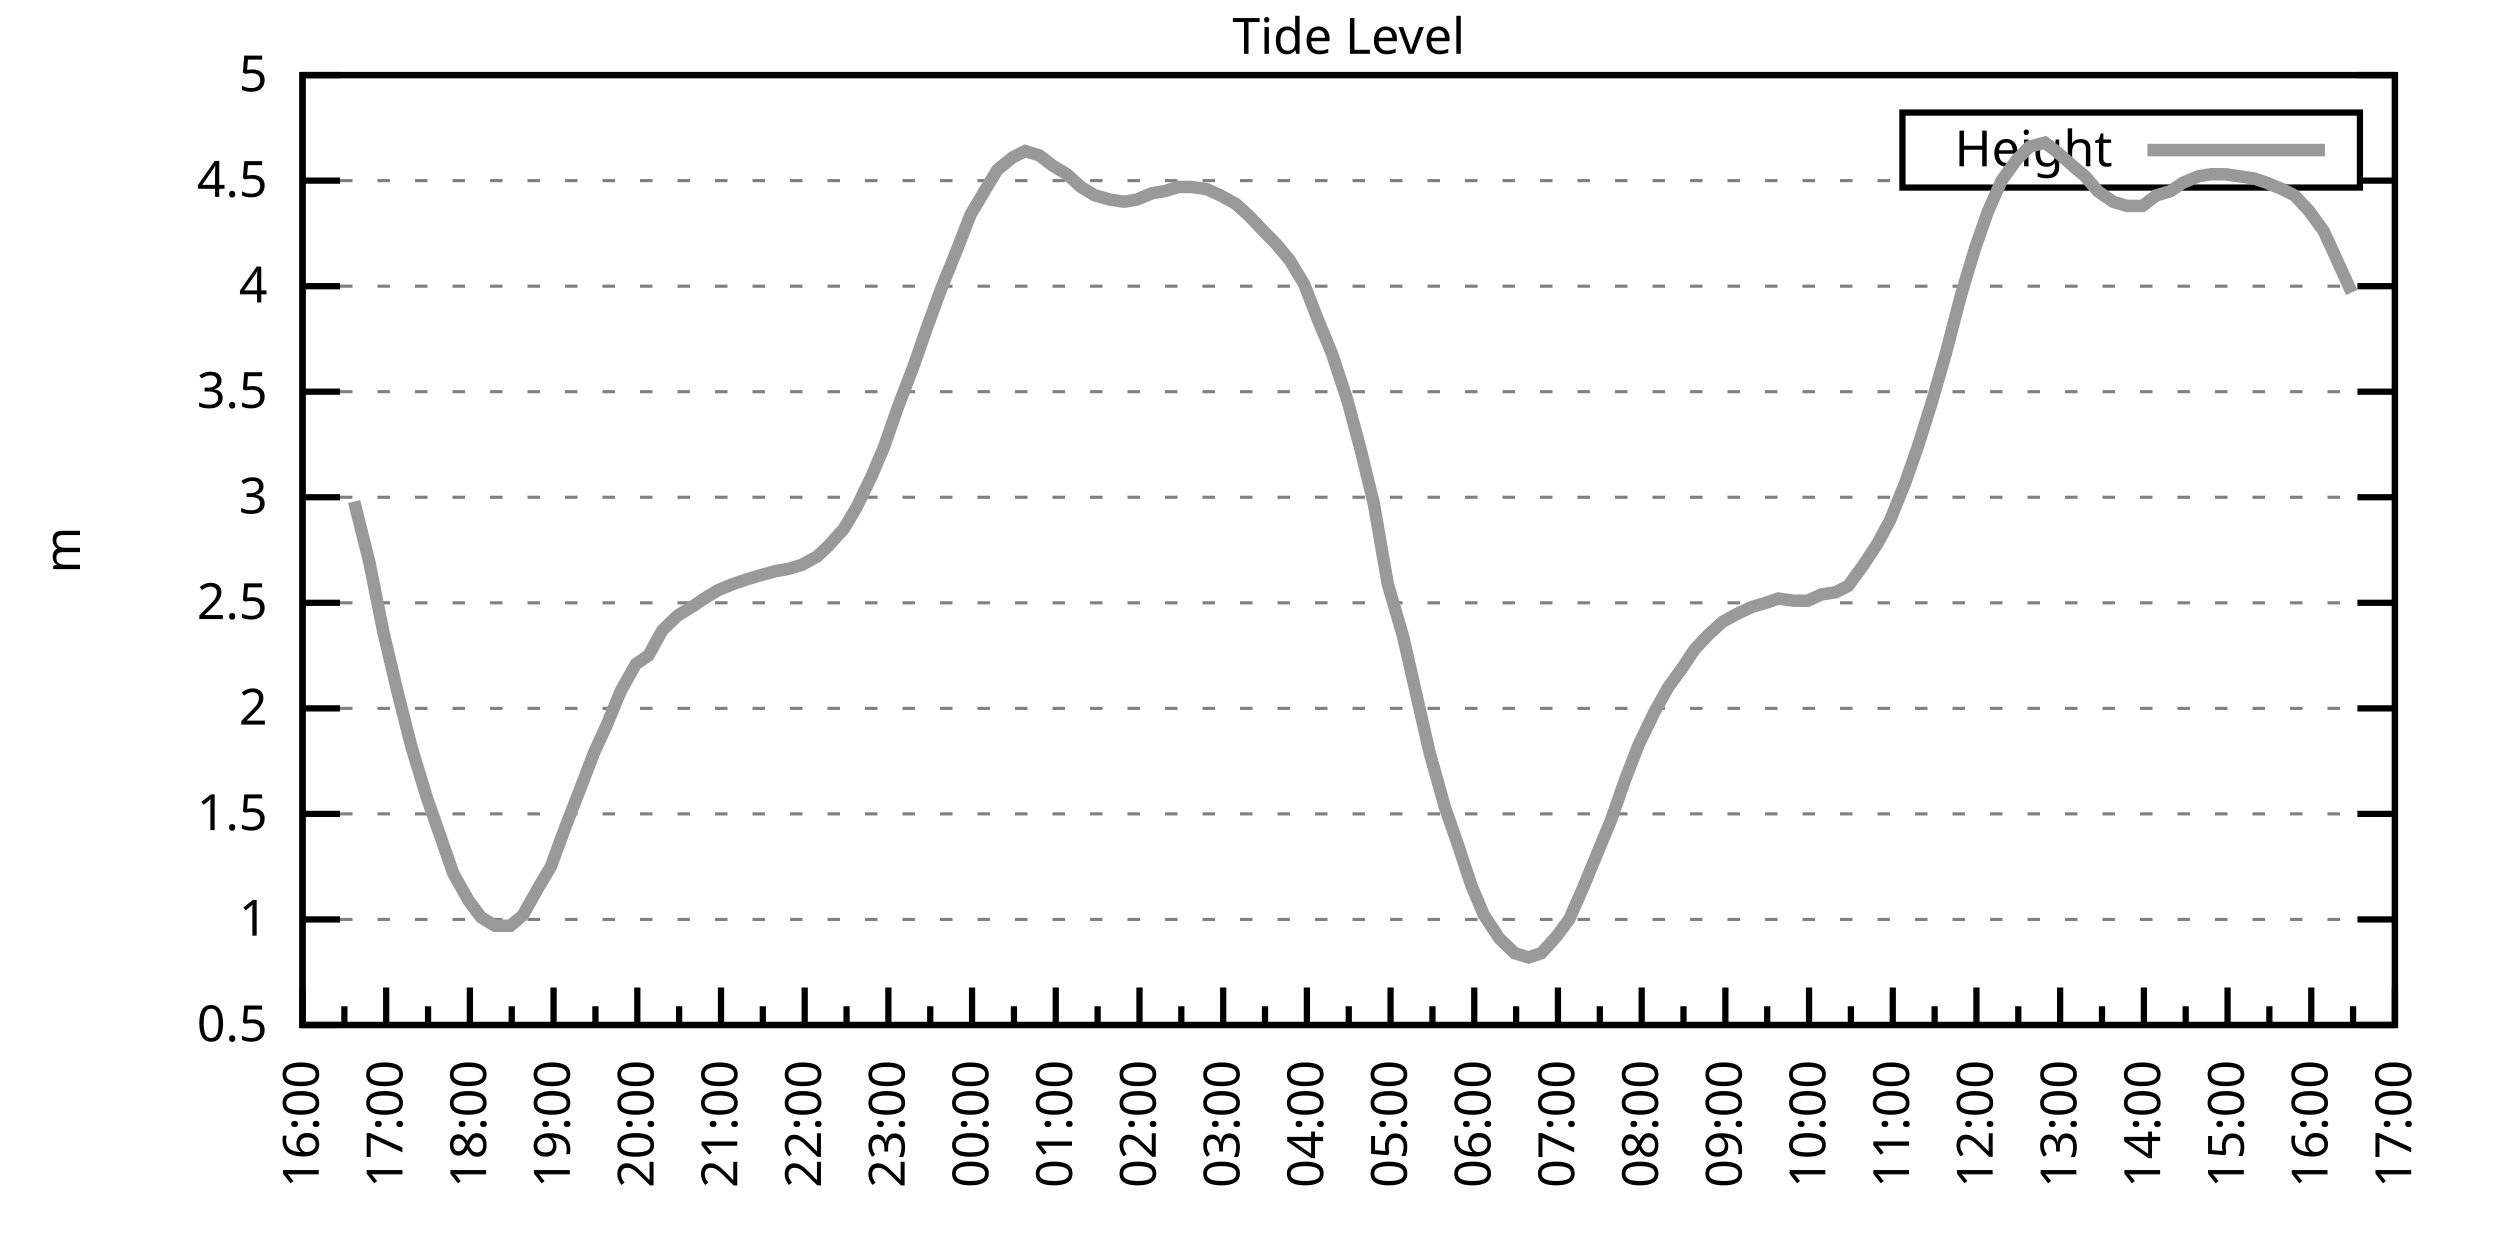
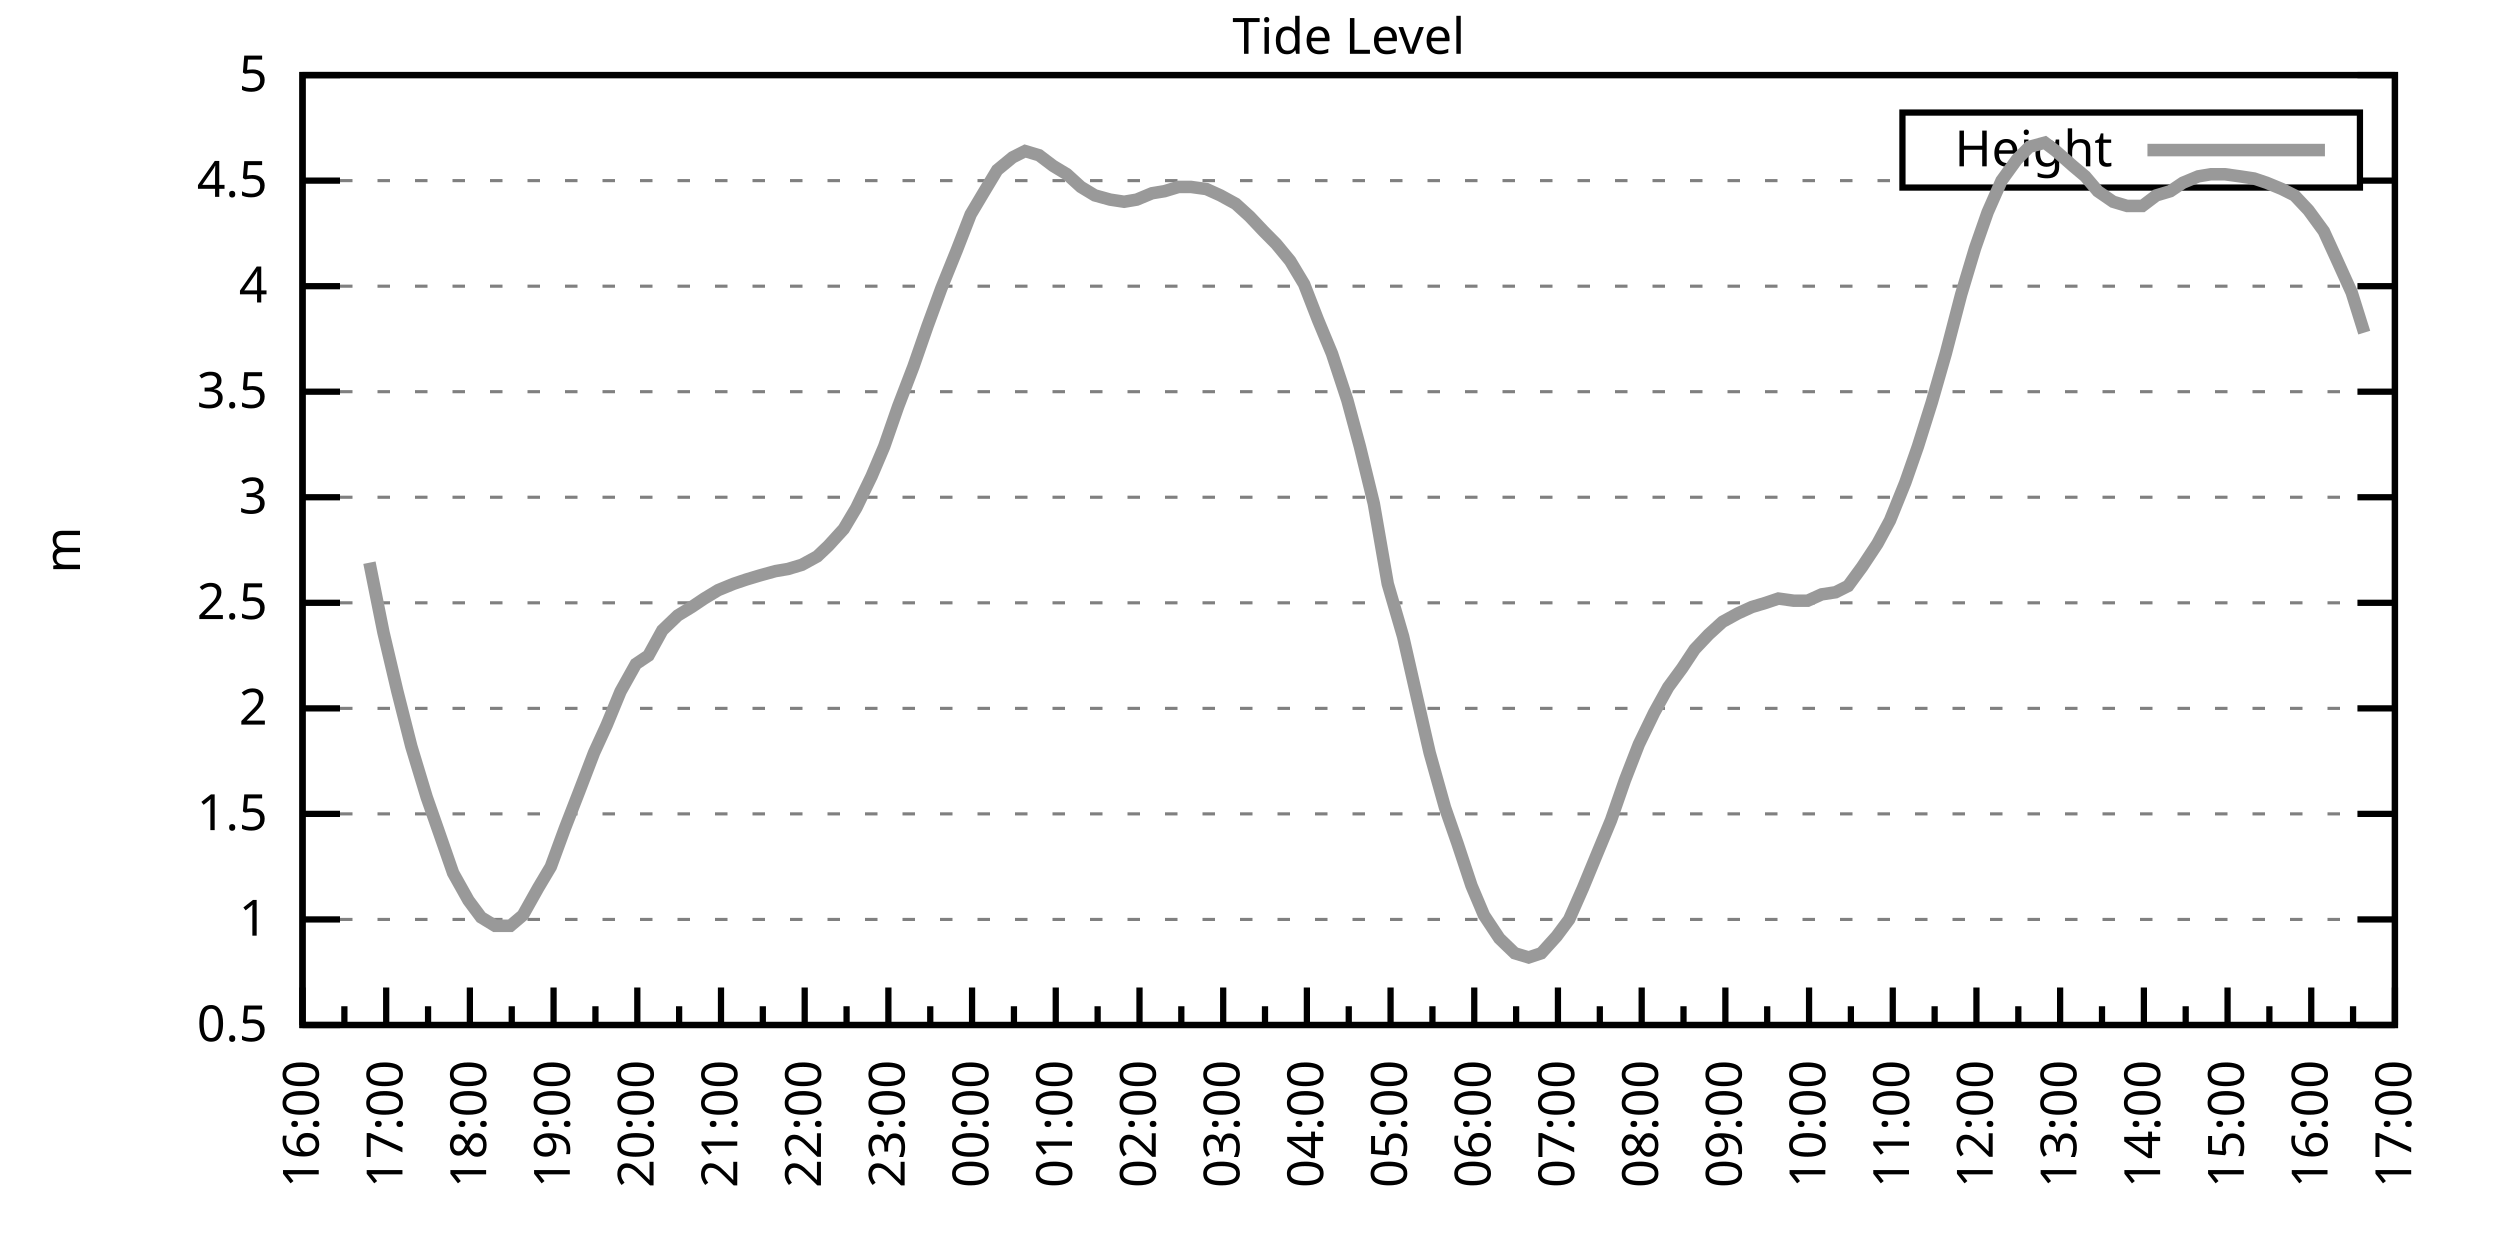
<svg xmlns="http://www.w3.org/2000/svg" xmlns:xlink="http://www.w3.org/1999/xlink" width="400" height="200" viewBox="0 0 400 200">
  <g id="gnuplot_canvas">
    <rect x="0" y="0" width="400" height="200" fill="none" />
    <defs>
      <circle id="gpDot" r="0.5" stroke-width="0.5" stroke="currentColor" />
      <path id="gpPt0" stroke-width="0.333" stroke="currentColor" d="M-1,0 h2 M0,-1 v2" />
      <path id="gpPt1" stroke-width="0.333" stroke="currentColor" d="M-1,-1 L1,1 M1,-1 L-1,1" />
      <path id="gpPt2" stroke-width="0.333" stroke="currentColor" d="M-1,0 L1,0 M0,-1 L0,1 M-1,-1 L1,1 M-1,1 L1,-1" />
      <rect id="gpPt3" stroke-width="0.333" stroke="currentColor" x="-1" y="-1" width="2" height="2" />
      <rect id="gpPt4" stroke-width="0.333" stroke="currentColor" fill="currentColor" x="-1" y="-1" width="2" height="2" />
      <circle id="gpPt5" stroke-width="0.333" stroke="currentColor" cx="0" cy="0" r="1" />
      <use xlink:href="#gpPt5" id="gpPt6" fill="currentColor" stroke="none" />
      <path id="gpPt7" stroke-width="0.333" stroke="currentColor" d="M0,-1.33 L-1.33,0.67 L1.33,0.67 z" />
      <use xlink:href="#gpPt7" id="gpPt8" fill="currentColor" stroke="none" />
      <use xlink:href="#gpPt7" id="gpPt9" stroke="currentColor" transform="rotate(180)" />
      <use xlink:href="#gpPt9" id="gpPt10" fill="currentColor" stroke="none" />
      <use xlink:href="#gpPt3" id="gpPt11" stroke="currentColor" transform="rotate(45)" />
      <use xlink:href="#gpPt11" id="gpPt12" fill="currentColor" stroke="none" />
      <path id="gpPt13" stroke-width="0.333" stroke="currentColor" d="M0,1.330 L1.265,0.411 L0.782,-1.067 L-0.782,-1.076 L-1.265,0.411 z" />
      <use xlink:href="#gpPt13" id="gpPt14" fill="currentColor" stroke="none" />
      <filter id="textbox" filterUnits="objectBoundingBox" x="0" y="0" height="1" width="1">
        <feFlood flood-color="white" flood-opacity="1" result="bgnd" />
        <feComposite in="SourceGraphic" in2="bgnd" operator="atop" />
      </filter>
      <filter id="greybox" filterUnits="objectBoundingBox" x="0" y="0" height="1" width="1">
        <feFlood flood-color="lightgrey" flood-opacity="1" result="grey" />
        <feComposite in="SourceGraphic" in2="grey" operator="atop" />
      </filter>
    </defs>
    <g fill="none" color="white" stroke="currentColor" stroke-width="1.00" stroke-linecap="butt" stroke-linejoin="miter">
</g>
    <g fill="none" color="black" stroke="currentColor" stroke-width="1.00" stroke-linecap="butt" stroke-linejoin="miter">
      <g stroke="none" shape-rendering="crispEdges">
        <polygon fill="rgb(255, 255, 255)" points="48.40,164.00 383.18,164.00 383.18,12.02 48.40,12.02 " />
      </g>
    </g>
    <g fill="none" color="black" stroke="currentColor" stroke-width="1.00" stroke-linecap="butt" stroke-linejoin="miter">
</g>
    <g fill="none" color="black" stroke="black" stroke-width="0.50" stroke-linecap="butt" stroke-linejoin="miter">
</g>
    <g fill="none" color="gray" stroke="currentColor" stroke-width="0.50" stroke-linecap="butt" stroke-linejoin="miter">
      <path stroke="gray" stroke-dasharray="2,4" class="gridline" d="M48.40,164.00 L383.19,164.00  " />
    </g>
    <g fill="none" color="gray" stroke="gray" stroke-width="1.00" stroke-linecap="butt" stroke-linejoin="miter">
</g>
    <g fill="none" color="black" stroke="currentColor" stroke-width="1.00" stroke-linecap="butt" stroke-linejoin="miter">
      <path stroke="black" d="M48.40,164.00 L54.40,164.00 M383.19,164.00 L377.19,164.00  " />
      <g transform="translate(42.80,166.60)" stroke="none" fill="black" font-family="Sans" font-size="8.00" text-anchor="end">
        <text>
          <tspan font-family="Sans"> 0.5</tspan>
        </text>
      </g>
    </g>
    <g fill="none" color="black" stroke="currentColor" stroke-width="1.00" stroke-linecap="butt" stroke-linejoin="miter">
</g>
    <g fill="none" color="black" stroke="black" stroke-width="0.50" stroke-linecap="butt" stroke-linejoin="miter">
</g>
    <g fill="none" color="gray" stroke="currentColor" stroke-width="0.50" stroke-linecap="butt" stroke-linejoin="miter">
      <path stroke="gray" stroke-dasharray="2,4" class="gridline" d="M48.40,147.11 L383.19,147.11  " />
    </g>
    <g fill="none" color="gray" stroke="gray" stroke-width="1.00" stroke-linecap="butt" stroke-linejoin="miter">
</g>
    <g fill="none" color="black" stroke="currentColor" stroke-width="1.00" stroke-linecap="butt" stroke-linejoin="miter">
      <path stroke="black" d="M48.40,147.11 L54.40,147.11 M383.19,147.11 L377.19,147.11  " />
      <g transform="translate(42.80,149.71)" stroke="none" fill="black" font-family="Sans" font-size="8.00" text-anchor="end">
        <text>
          <tspan font-family="Sans"> 1</tspan>
        </text>
      </g>
    </g>
    <g fill="none" color="black" stroke="currentColor" stroke-width="1.00" stroke-linecap="butt" stroke-linejoin="miter">
</g>
    <g fill="none" color="black" stroke="black" stroke-width="0.50" stroke-linecap="butt" stroke-linejoin="miter">
</g>
    <g fill="none" color="gray" stroke="currentColor" stroke-width="0.50" stroke-linecap="butt" stroke-linejoin="miter">
      <path stroke="gray" stroke-dasharray="2,4" class="gridline" d="M48.40,130.22 L383.19,130.22  " />
    </g>
    <g fill="none" color="gray" stroke="gray" stroke-width="1.00" stroke-linecap="butt" stroke-linejoin="miter">
</g>
    <g fill="none" color="black" stroke="currentColor" stroke-width="1.00" stroke-linecap="butt" stroke-linejoin="miter">
      <path stroke="black" d="M48.40,130.22 L54.40,130.22 M383.19,130.22 L377.19,130.22  " />
      <g transform="translate(42.80,132.82)" stroke="none" fill="black" font-family="Sans" font-size="8.00" text-anchor="end">
        <text>
          <tspan font-family="Sans"> 1.5</tspan>
        </text>
      </g>
    </g>
    <g fill="none" color="black" stroke="currentColor" stroke-width="1.00" stroke-linecap="butt" stroke-linejoin="miter">
</g>
    <g fill="none" color="black" stroke="black" stroke-width="0.50" stroke-linecap="butt" stroke-linejoin="miter">
</g>
    <g fill="none" color="gray" stroke="currentColor" stroke-width="0.50" stroke-linecap="butt" stroke-linejoin="miter">
      <path stroke="gray" stroke-dasharray="2,4" class="gridline" d="M48.40,113.34 L383.19,113.34  " />
    </g>
    <g fill="none" color="gray" stroke="gray" stroke-width="1.00" stroke-linecap="butt" stroke-linejoin="miter">
</g>
    <g fill="none" color="black" stroke="currentColor" stroke-width="1.00" stroke-linecap="butt" stroke-linejoin="miter">
      <path stroke="black" d="M48.40,113.34 L54.40,113.34 M383.19,113.34 L377.19,113.34  " />
      <g transform="translate(42.80,115.94)" stroke="none" fill="black" font-family="Sans" font-size="8.00" text-anchor="end">
        <text>
          <tspan font-family="Sans"> 2</tspan>
        </text>
      </g>
    </g>
    <g fill="none" color="black" stroke="currentColor" stroke-width="1.00" stroke-linecap="butt" stroke-linejoin="miter">
</g>
    <g fill="none" color="black" stroke="black" stroke-width="0.50" stroke-linecap="butt" stroke-linejoin="miter">
</g>
    <g fill="none" color="gray" stroke="currentColor" stroke-width="0.50" stroke-linecap="butt" stroke-linejoin="miter">
      <path stroke="gray" stroke-dasharray="2,4" class="gridline" d="M48.40,96.45 L383.19,96.45  " />
    </g>
    <g fill="none" color="gray" stroke="gray" stroke-width="1.00" stroke-linecap="butt" stroke-linejoin="miter">
</g>
    <g fill="none" color="black" stroke="currentColor" stroke-width="1.00" stroke-linecap="butt" stroke-linejoin="miter">
      <path stroke="black" d="M48.40,96.45 L54.40,96.45 M383.19,96.45 L377.19,96.45  " />
      <g transform="translate(42.80,99.05)" stroke="none" fill="black" font-family="Sans" font-size="8.00" text-anchor="end">
        <text>
          <tspan font-family="Sans"> 2.5</tspan>
        </text>
      </g>
    </g>
    <g fill="none" color="black" stroke="currentColor" stroke-width="1.00" stroke-linecap="butt" stroke-linejoin="miter">
</g>
    <g fill="none" color="black" stroke="black" stroke-width="0.50" stroke-linecap="butt" stroke-linejoin="miter">
</g>
    <g fill="none" color="gray" stroke="currentColor" stroke-width="0.50" stroke-linecap="butt" stroke-linejoin="miter">
      <path stroke="gray" stroke-dasharray="2,4" class="gridline" d="M48.40,79.56 L383.19,79.56  " />
    </g>
    <g fill="none" color="gray" stroke="gray" stroke-width="1.00" stroke-linecap="butt" stroke-linejoin="miter">
</g>
    <g fill="none" color="black" stroke="currentColor" stroke-width="1.00" stroke-linecap="butt" stroke-linejoin="miter">
      <path stroke="black" d="M48.40,79.56 L54.40,79.56 M383.19,79.56 L377.19,79.56  " />
      <g transform="translate(42.80,82.16)" stroke="none" fill="black" font-family="Sans" font-size="8.00" text-anchor="end">
        <text>
          <tspan font-family="Sans"> 3</tspan>
        </text>
      </g>
    </g>
    <g fill="none" color="black" stroke="currentColor" stroke-width="1.00" stroke-linecap="butt" stroke-linejoin="miter">
</g>
    <g fill="none" color="black" stroke="black" stroke-width="0.50" stroke-linecap="butt" stroke-linejoin="miter">
</g>
    <g fill="none" color="gray" stroke="currentColor" stroke-width="0.50" stroke-linecap="butt" stroke-linejoin="miter">
      <path stroke="gray" stroke-dasharray="2,4" class="gridline" d="M48.40,62.67 L383.19,62.67  " />
    </g>
    <g fill="none" color="gray" stroke="gray" stroke-width="1.00" stroke-linecap="butt" stroke-linejoin="miter">
</g>
    <g fill="none" color="black" stroke="currentColor" stroke-width="1.00" stroke-linecap="butt" stroke-linejoin="miter">
      <path stroke="black" d="M48.40,62.67 L54.40,62.67 M383.19,62.67 L377.19,62.67  " />
      <g transform="translate(42.80,65.27)" stroke="none" fill="black" font-family="Sans" font-size="8.00" text-anchor="end">
        <text>
          <tspan font-family="Sans"> 3.5</tspan>
        </text>
      </g>
    </g>
    <g fill="none" color="black" stroke="currentColor" stroke-width="1.00" stroke-linecap="butt" stroke-linejoin="miter">
</g>
    <g fill="none" color="black" stroke="black" stroke-width="0.50" stroke-linecap="butt" stroke-linejoin="miter">
</g>
    <g fill="none" color="gray" stroke="currentColor" stroke-width="0.50" stroke-linecap="butt" stroke-linejoin="miter">
      <path stroke="gray" stroke-dasharray="2,4" class="gridline" d="M48.40,45.79 L383.19,45.79  " />
    </g>
    <g fill="none" color="gray" stroke="gray" stroke-width="1.00" stroke-linecap="butt" stroke-linejoin="miter">
</g>
    <g fill="none" color="black" stroke="currentColor" stroke-width="1.00" stroke-linecap="butt" stroke-linejoin="miter">
      <path stroke="black" d="M48.40,45.79 L54.40,45.79 M383.19,45.79 L377.19,45.79  " />
      <g transform="translate(42.80,48.39)" stroke="none" fill="black" font-family="Sans" font-size="8.00" text-anchor="end">
        <text>
          <tspan font-family="Sans"> 4</tspan>
        </text>
      </g>
    </g>
    <g fill="none" color="black" stroke="currentColor" stroke-width="1.00" stroke-linecap="butt" stroke-linejoin="miter">
</g>
    <g fill="none" color="black" stroke="black" stroke-width="0.50" stroke-linecap="butt" stroke-linejoin="miter">
</g>
    <g fill="none" color="gray" stroke="currentColor" stroke-width="0.50" stroke-linecap="butt" stroke-linejoin="miter">
      <path stroke="gray" stroke-dasharray="2,4" class="gridline" d="M48.40,28.90 L304.39,28.90 M377.59,28.90 L383.19,28.90  " />
    </g>
    <g fill="none" color="gray" stroke="gray" stroke-width="1.00" stroke-linecap="butt" stroke-linejoin="miter">
</g>
    <g fill="none" color="black" stroke="currentColor" stroke-width="1.00" stroke-linecap="butt" stroke-linejoin="miter">
      <path stroke="black" d="M48.40,28.90 L54.40,28.90 M383.19,28.90 L377.19,28.90  " />
      <g transform="translate(42.80,31.50)" stroke="none" fill="black" font-family="Sans" font-size="8.00" text-anchor="end">
        <text>
          <tspan font-family="Sans"> 4.5</tspan>
        </text>
      </g>
    </g>
    <g fill="none" color="black" stroke="currentColor" stroke-width="1.00" stroke-linecap="butt" stroke-linejoin="miter">
</g>
    <g fill="none" color="black" stroke="black" stroke-width="0.50" stroke-linecap="butt" stroke-linejoin="miter">
</g>
    <g fill="none" color="gray" stroke="currentColor" stroke-width="0.50" stroke-linecap="butt" stroke-linejoin="miter">
      <path stroke="gray" stroke-dasharray="2,4" class="gridline" d="M48.40,12.01 L383.19,12.01  " />
    </g>
    <g fill="none" color="gray" stroke="gray" stroke-width="1.00" stroke-linecap="butt" stroke-linejoin="miter">
</g>
    <g fill="none" color="black" stroke="currentColor" stroke-width="1.00" stroke-linecap="butt" stroke-linejoin="miter">
      <path stroke="black" d="M48.40,12.01 L54.40,12.01 M383.19,12.01 L377.19,12.01  " />
      <g transform="translate(42.80,14.61)" stroke="none" fill="black" font-family="Sans" font-size="8.00" text-anchor="end">
        <text>
          <tspan font-family="Sans"> 5</tspan>
        </text>
      </g>
    </g>
    <g fill="none" color="black" stroke="currentColor" stroke-width="1.00" stroke-linecap="butt" stroke-linejoin="miter">
      <path stroke="black" d="M48.40,164.00 L48.40,158.00  " />
      <g transform="translate(51.00,169.60) rotate(270)" stroke="none" fill="black" font-family="Sans" font-size="8.00" text-anchor="end">
        <text>
          <tspan font-family="Sans">16:00</tspan>
        </text>
      </g>
    </g>
    <g fill="none" color="black" stroke="currentColor" stroke-width="1.00" stroke-linecap="butt" stroke-linejoin="miter">
      <path stroke="black" d="M55.10,164.00 L55.10,161.00 M61.79,164.00 L61.79,158.00  " />
      <g transform="translate(64.39,169.60) rotate(270)" stroke="none" fill="black" font-family="Sans" font-size="8.00" text-anchor="end">
        <text>
          <tspan font-family="Sans">17:00</tspan>
        </text>
      </g>
    </g>
    <g fill="none" color="black" stroke="currentColor" stroke-width="1.00" stroke-linecap="butt" stroke-linejoin="miter">
      <path stroke="black" d="M68.49,164.00 L68.49,161.00 M75.18,164.00 L75.18,158.00  " />
      <g transform="translate(77.78,169.60) rotate(270)" stroke="none" fill="black" font-family="Sans" font-size="8.00" text-anchor="end">
        <text>
          <tspan font-family="Sans">18:00</tspan>
        </text>
      </g>
    </g>
    <g fill="none" color="black" stroke="currentColor" stroke-width="1.00" stroke-linecap="butt" stroke-linejoin="miter">
      <path stroke="black" d="M81.88,164.00 L81.88,161.00 M88.57,164.00 L88.57,158.00  " />
      <g transform="translate(91.17,169.60) rotate(270)" stroke="none" fill="black" font-family="Sans" font-size="8.00" text-anchor="end">
        <text>
          <tspan font-family="Sans">19:00</tspan>
        </text>
      </g>
    </g>
    <g fill="none" color="black" stroke="currentColor" stroke-width="1.00" stroke-linecap="butt" stroke-linejoin="miter">
      <path stroke="black" d="M95.27,164.00 L95.27,161.00 M101.97,164.00 L101.97,158.00  " />
      <g transform="translate(104.57,169.60) rotate(270)" stroke="none" fill="black" font-family="Sans" font-size="8.00" text-anchor="end">
        <text>
          <tspan font-family="Sans">20:00</tspan>
        </text>
      </g>
    </g>
    <g fill="none" color="black" stroke="currentColor" stroke-width="1.00" stroke-linecap="butt" stroke-linejoin="miter">
      <path stroke="black" d="M108.66,164.00 L108.66,161.00 M115.36,164.00 L115.36,158.00  " />
      <g transform="translate(117.96,169.60) rotate(270)" stroke="none" fill="black" font-family="Sans" font-size="8.00" text-anchor="end">
        <text>
          <tspan font-family="Sans">21:00</tspan>
        </text>
      </g>
    </g>
    <g fill="none" color="black" stroke="currentColor" stroke-width="1.00" stroke-linecap="butt" stroke-linejoin="miter">
      <path stroke="black" d="M122.05,164.00 L122.05,161.00 M128.75,164.00 L128.75,158.00  " />
      <g transform="translate(131.35,169.60) rotate(270)" stroke="none" fill="black" font-family="Sans" font-size="8.00" text-anchor="end">
        <text>
          <tspan font-family="Sans">22:00</tspan>
        </text>
      </g>
    </g>
    <g fill="none" color="black" stroke="currentColor" stroke-width="1.00" stroke-linecap="butt" stroke-linejoin="miter">
      <path stroke="black" d="M135.45,164.00 L135.45,161.00 M142.14,164.00 L142.14,158.00  " />
      <g transform="translate(144.74,169.60) rotate(270)" stroke="none" fill="black" font-family="Sans" font-size="8.00" text-anchor="end">
        <text>
          <tspan font-family="Sans">23:00</tspan>
        </text>
      </g>
    </g>
    <g fill="none" color="black" stroke="currentColor" stroke-width="1.00" stroke-linecap="butt" stroke-linejoin="miter">
      <path stroke="black" d="M148.84,164.00 L148.84,161.00 M155.53,164.00 L155.53,158.00  " />
      <g transform="translate(158.13,169.60) rotate(270)" stroke="none" fill="black" font-family="Sans" font-size="8.00" text-anchor="end">
        <text>
          <tspan font-family="Sans">00:00</tspan>
        </text>
      </g>
    </g>
    <g fill="none" color="black" stroke="currentColor" stroke-width="1.00" stroke-linecap="butt" stroke-linejoin="miter">
      <path stroke="black" d="M162.23,164.00 L162.23,161.00 M168.92,164.00 L168.92,158.00  " />
      <g transform="translate(171.52,169.60) rotate(270)" stroke="none" fill="black" font-family="Sans" font-size="8.00" text-anchor="end">
        <text>
          <tspan font-family="Sans">01:00</tspan>
        </text>
      </g>
    </g>
    <g fill="none" color="black" stroke="currentColor" stroke-width="1.00" stroke-linecap="butt" stroke-linejoin="miter">
      <path stroke="black" d="M175.62,164.00 L175.62,161.00 M182.32,164.00 L182.32,158.00  " />
      <g transform="translate(184.92,169.60) rotate(270)" stroke="none" fill="black" font-family="Sans" font-size="8.00" text-anchor="end">
        <text>
          <tspan font-family="Sans">02:00</tspan>
        </text>
      </g>
    </g>
    <g fill="none" color="black" stroke="currentColor" stroke-width="1.00" stroke-linecap="butt" stroke-linejoin="miter">
      <path stroke="black" d="M189.01,164.00 L189.01,161.00 M195.71,164.00 L195.71,158.00  " />
      <g transform="translate(198.31,169.60) rotate(270)" stroke="none" fill="black" font-family="Sans" font-size="8.00" text-anchor="end">
        <text>
          <tspan font-family="Sans">03:00</tspan>
        </text>
      </g>
    </g>
    <g fill="none" color="black" stroke="currentColor" stroke-width="1.00" stroke-linecap="butt" stroke-linejoin="miter">
      <path stroke="black" d="M202.40,164.00 L202.40,161.00 M209.10,164.00 L209.10,158.00  " />
      <g transform="translate(211.70,169.60) rotate(270)" stroke="none" fill="black" font-family="Sans" font-size="8.00" text-anchor="end">
        <text>
          <tspan font-family="Sans">04:00</tspan>
        </text>
      </g>
    </g>
    <g fill="none" color="black" stroke="currentColor" stroke-width="1.00" stroke-linecap="butt" stroke-linejoin="miter">
      <path stroke="black" d="M215.80,164.00 L215.80,161.00 M222.49,164.00 L222.49,158.00  " />
      <g transform="translate(225.09,169.60) rotate(270)" stroke="none" fill="black" font-family="Sans" font-size="8.00" text-anchor="end">
        <text>
          <tspan font-family="Sans">05:00</tspan>
        </text>
      </g>
    </g>
    <g fill="none" color="black" stroke="currentColor" stroke-width="1.00" stroke-linecap="butt" stroke-linejoin="miter">
      <path stroke="black" d="M229.19,164.00 L229.19,161.00 M235.88,164.00 L235.88,158.00  " />
      <g transform="translate(238.48,169.60) rotate(270)" stroke="none" fill="black" font-family="Sans" font-size="8.00" text-anchor="end">
        <text>
          <tspan font-family="Sans">06:00</tspan>
        </text>
      </g>
    </g>
    <g fill="none" color="black" stroke="currentColor" stroke-width="1.00" stroke-linecap="butt" stroke-linejoin="miter">
      <path stroke="black" d="M242.58,164.00 L242.58,161.00 M249.27,164.00 L249.27,158.00  " />
      <g transform="translate(251.87,169.60) rotate(270)" stroke="none" fill="black" font-family="Sans" font-size="8.00" text-anchor="end">
        <text>
          <tspan font-family="Sans">07:00</tspan>
        </text>
      </g>
    </g>
    <g fill="none" color="black" stroke="currentColor" stroke-width="1.00" stroke-linecap="butt" stroke-linejoin="miter">
      <path stroke="black" d="M255.97,164.00 L255.97,161.00 M262.67,164.00 L262.67,158.00  " />
      <g transform="translate(265.27,169.60) rotate(270)" stroke="none" fill="black" font-family="Sans" font-size="8.00" text-anchor="end">
        <text>
          <tspan font-family="Sans">08:00</tspan>
        </text>
      </g>
    </g>
    <g fill="none" color="black" stroke="currentColor" stroke-width="1.00" stroke-linecap="butt" stroke-linejoin="miter">
      <path stroke="black" d="M269.36,164.00 L269.36,161.00 M276.06,164.00 L276.06,158.00  " />
      <g transform="translate(278.66,169.60) rotate(270)" stroke="none" fill="black" font-family="Sans" font-size="8.00" text-anchor="end">
        <text>
          <tspan font-family="Sans">09:00</tspan>
        </text>
      </g>
    </g>
    <g fill="none" color="black" stroke="currentColor" stroke-width="1.00" stroke-linecap="butt" stroke-linejoin="miter">
      <path stroke="black" d="M282.75,164.00 L282.75,161.00 M289.45,164.00 L289.45,158.00  " />
      <g transform="translate(292.05,169.60) rotate(270)" stroke="none" fill="black" font-family="Sans" font-size="8.00" text-anchor="end">
        <text>
          <tspan font-family="Sans">10:00</tspan>
        </text>
      </g>
    </g>
    <g fill="none" color="black" stroke="currentColor" stroke-width="1.00" stroke-linecap="butt" stroke-linejoin="miter">
      <path stroke="black" d="M296.14,164.00 L296.14,161.00 M302.84,164.00 L302.84,158.00  " />
      <g transform="translate(305.44,169.60) rotate(270)" stroke="none" fill="black" font-family="Sans" font-size="8.00" text-anchor="end">
        <text>
          <tspan font-family="Sans">11:00</tspan>
        </text>
      </g>
    </g>
    <g fill="none" color="black" stroke="currentColor" stroke-width="1.00" stroke-linecap="butt" stroke-linejoin="miter">
      <path stroke="black" d="M309.54,164.00 L309.54,161.00 M316.23,164.00 L316.23,158.00  " />
      <g transform="translate(318.83,169.60) rotate(270)" stroke="none" fill="black" font-family="Sans" font-size="8.00" text-anchor="end">
        <text>
          <tspan font-family="Sans">12:00</tspan>
        </text>
      </g>
    </g>
    <g fill="none" color="black" stroke="currentColor" stroke-width="1.00" stroke-linecap="butt" stroke-linejoin="miter">
      <path stroke="black" d="M322.93,164.00 L322.93,161.00 M329.62,164.00 L329.62,158.00  " />
      <g transform="translate(332.22,169.60) rotate(270)" stroke="none" fill="black" font-family="Sans" font-size="8.00" text-anchor="end">
        <text>
          <tspan font-family="Sans">13:00</tspan>
        </text>
      </g>
    </g>
    <g fill="none" color="black" stroke="currentColor" stroke-width="1.00" stroke-linecap="butt" stroke-linejoin="miter">
      <path stroke="black" d="M336.32,164.00 L336.32,161.00 M343.02,164.00 L343.02,158.00  " />
      <g transform="translate(345.62,169.60) rotate(270)" stroke="none" fill="black" font-family="Sans" font-size="8.00" text-anchor="end">
        <text>
          <tspan font-family="Sans">14:00</tspan>
        </text>
      </g>
    </g>
    <g fill="none" color="black" stroke="currentColor" stroke-width="1.00" stroke-linecap="butt" stroke-linejoin="miter">
      <path stroke="black" d="M349.71,164.00 L349.71,161.00 M356.41,164.00 L356.41,158.00  " />
      <g transform="translate(359.01,169.60) rotate(270)" stroke="none" fill="black" font-family="Sans" font-size="8.00" text-anchor="end">
        <text>
          <tspan font-family="Sans">15:00</tspan>
        </text>
      </g>
    </g>
    <g fill="none" color="black" stroke="currentColor" stroke-width="1.00" stroke-linecap="butt" stroke-linejoin="miter">
      <path stroke="black" d="M363.10,164.00 L363.10,161.00 M369.80,164.00 L369.80,158.00  " />
      <g transform="translate(372.40,169.60) rotate(270)" stroke="none" fill="black" font-family="Sans" font-size="8.00" text-anchor="end">
        <text>
          <tspan font-family="Sans">16:00</tspan>
        </text>
      </g>
    </g>
    <g fill="none" color="black" stroke="currentColor" stroke-width="1.00" stroke-linecap="butt" stroke-linejoin="miter">
      <path stroke="black" d="M376.49,164.00 L376.49,161.00 M383.19,164.00 L383.19,158.00  " />
      <g transform="translate(385.79,169.60) rotate(270)" stroke="none" fill="black" font-family="Sans" font-size="8.00" text-anchor="end">
        <text>
          <tspan font-family="Sans">17:00</tspan>
        </text>
      </g>
    </g>
    <g fill="none" color="black" stroke="currentColor" stroke-width="1.00" stroke-linecap="butt" stroke-linejoin="miter">
</g>
    <g fill="none" color="black" stroke="currentColor" stroke-width="1.00" stroke-linecap="butt" stroke-linejoin="miter">
      <path stroke="black" d="M48.40,12.01 L48.40,164.00 L383.19,164.00 L383.19,12.01 L48.40,12.01 Z  " />
    </g>
    <g fill="none" color="black" stroke="currentColor" stroke-width="1.00" stroke-linecap="butt" stroke-linejoin="miter">
      <g transform="translate(12.80,88.01) rotate(270)" stroke="none" fill="black" font-family="Sans" font-size="8.00" text-anchor="middle">
        <text>
          <tspan font-family="Sans">m</tspan>
        </text>
      </g>
    </g>
    <g fill="none" color="black" stroke="currentColor" stroke-width="1.00" stroke-linecap="butt" stroke-linejoin="miter">
</g>
    <g fill="none" color="black" stroke="currentColor" stroke-width="1.00" stroke-linecap="butt" stroke-linejoin="miter">
      <path stroke="black" d="M304.39,30.01 L304.39,18.01 L377.59,18.01 L377.59,30.01 L304.39,30.01 Z  " />
    </g>
    <g id="Tide_level_plot_1">
      <g fill="none" color="white" stroke="black" stroke-width="2.00" stroke-linecap="butt" stroke-linejoin="miter">
</g>
      <g fill="none" color="black" stroke="currentColor" stroke-width="2.00" stroke-linecap="butt" stroke-linejoin="miter">
        <g transform="translate(337.99,26.61)" stroke="none" fill="black" font-family="Sans" font-size="8.00" text-anchor="end">
          <text>
            <tspan font-family="Sans">Height</tspan>
          </text>
        </g>
      </g>
      <g fill="none" color="black" stroke="currentColor" stroke-width="2.00" stroke-linecap="butt" stroke-linejoin="miter">
-         <path stroke="rgb(153, 153, 153)" d="M343.59,24.01 L371.99,24.01 M56.66,80.24 L59.11,90.03 L61.35,101.18 L63.58,110.63 L65.81,119.42 L68.26,127.52   L70.27,133.26 L72.50,139.68 L74.96,144.07 L76.97,146.77 L79.20,148.13 L81.66,148.13 L83.66,146.44 L86.12,142.05   L88.13,138.67 L90.36,132.59 L92.59,126.85 L95.05,120.43 L97.06,116.04 L99.29,110.63 L101.74,106.24 L103.75,104.89   L105.98,100.84 L108.44,98.48 L110.67,97.12 L112.68,95.77 L114.91,94.42 L117.37,93.41 L119.38,92.73 L121.61,92.06   L124.06,91.38 L126.07,91.04 L128.30,90.37 L130.76,89.02 L132.54,87.33 L135.00,84.63 L137.01,81.25 L139.46,76.18   L141.47,71.45 L143.70,65.04 L146.16,58.62 L148.39,52.20 L150.62,46.12 L153.08,40.04 L155.31,34.30 L157.32,30.92   L159.55,27.21 L162.01,25.18 L164.01,24.17 L166.25,24.84 L168.48,26.53 L170.71,27.88 L172.94,29.91 L175.17,31.26   L177.63,31.94 L179.86,32.28 L181.87,31.94 L184.32,30.92 L186.33,30.59 L188.57,29.91 L190.57,29.91 L193.03,30.25   L195.26,31.26 L197.72,32.61 L199.95,34.64 L202.18,37.00 L204.19,39.03 L206.42,41.73 L208.65,45.45 L210.88,51.19   L213.12,56.59 L215.57,64.02 L217.58,71.45 L219.81,80.57 L222.04,93.41 L224.50,101.85 L226.73,111.65 L228.74,120.43   L231.20,129.21 L233.20,134.95 L235.44,141.71 L237.44,146.44 L239.90,150.15 L242.36,152.52 L244.59,153.19 L246.60,152.52   L249.05,149.81 L251.06,147.11 L253.29,142.05 L255.52,136.64 L257.76,131.24 L259.99,124.82 L262.22,119.08 L264.67,114.01   L266.91,109.96 L269.14,106.92 L271.15,103.88 L273.38,101.52 L275.61,99.49 L278.07,98.14 L280.30,97.12 L282.53,96.45   L284.54,95.77 L286.99,96.11 L289.23,96.11 L291.46,95.10 L293.69,94.76 L295.70,93.75 L297.93,90.71 L300.39,86.99   L302.39,83.28 L304.85,77.20 L306.86,71.45 L309.09,64.36 L311.32,56.59 L313.78,47.14 L316.01,39.71 L318.02,33.96   L320.25,28.90 L322.70,25.52 L324.71,23.49 L327.17,22.82 L328.95,24.17 L331.63,26.53 L333.64,28.22 L335.65,30.59   L338.10,32.28 L340.34,32.95 L342.79,32.95 L345.02,31.26 L347.26,30.59 L349.26,29.24 L351.72,28.22 L353.73,27.88   L355.96,27.88 L358.42,28.22 L360.65,28.56 L362.66,29.24 L365.11,30.25 L367.12,31.26 L369.35,33.63 L371.81,37.00   L373.82,41.39 L376.27,46.80  " />
+         <path stroke="rgb(153, 153, 153)" d="M343.59,24.01 L371.99,24.01 M59.11,90.03 L61.35,101.18 L63.58,110.63 L65.81,119.42 L68.26,127.52 L70.27,133.26   L72.50,139.68 L74.96,144.07 L76.97,146.77 L79.20,148.13 L81.66,148.13 L83.66,146.44 L86.12,142.05 L88.13,138.67   L90.36,132.59 L92.59,126.85 L95.05,120.43 L97.06,116.04 L99.29,110.63 L101.74,106.24 L103.75,104.89 L105.98,100.84   L108.44,98.48 L110.67,97.12 L112.68,95.77 L114.91,94.42 L117.37,93.41 L119.38,92.73 L121.61,92.06 L124.06,91.38   L126.07,91.04 L128.30,90.37 L130.76,89.02 L132.54,87.33 L135.00,84.63 L137.01,81.25 L139.46,76.18 L141.47,71.45   L143.70,65.04 L146.16,58.62 L148.39,52.20 L150.62,46.12 L153.08,40.04 L155.31,34.30 L157.32,30.92 L159.55,27.21   L162.01,25.18 L164.01,24.17 L166.25,24.84 L168.48,26.53 L170.71,27.88 L172.94,29.91 L175.17,31.26 L177.63,31.94   L179.86,32.28 L181.87,31.94 L184.32,30.92 L186.33,30.59 L188.57,29.91 L190.57,29.91 L193.03,30.25 L195.26,31.26   L197.72,32.61 L199.95,34.64 L202.18,37.00 L204.19,39.03 L206.42,41.73 L208.65,45.45 L210.88,51.19 L213.12,56.59   L215.57,64.02 L217.58,71.45 L219.81,80.57 L222.04,93.41 L224.50,101.85 L226.73,111.65 L228.74,120.43 L231.20,129.21   L233.20,134.95 L235.44,141.71 L237.44,146.44 L239.90,150.15 L242.36,152.52 L244.59,153.19 L246.60,152.52 L249.05,149.81   L251.06,147.11 L253.29,142.05 L255.52,136.64 L257.76,131.24 L259.99,124.82 L262.22,119.08 L264.67,114.01 L266.91,109.96   L269.14,106.92 L271.15,103.88 L273.38,101.52 L275.61,99.49 L278.07,98.14 L280.30,97.12 L282.53,96.45 L284.54,95.77   L286.99,96.11 L289.23,96.11 L291.46,95.10 L293.69,94.76 L295.70,93.75 L297.93,90.71 L300.39,86.99 L302.39,83.28   L304.85,77.20 L306.86,71.45 L309.09,64.36 L311.32,56.59 L313.78,47.14 L316.01,39.71 L318.02,33.96 L320.25,28.90   L322.70,25.52 L324.71,23.49 L327.17,22.82 L328.95,24.17 L331.63,26.53 L333.64,28.22 L335.65,30.59 L338.10,32.28   L340.34,32.95 L342.79,32.95 L345.02,31.26 L347.26,30.59 L349.26,29.24 L351.72,28.22 L353.73,27.88 L355.96,27.88   L358.42,28.22 L360.65,28.56 L362.66,29.24 L365.11,30.25 L367.12,31.26 L369.35,33.63 L371.81,37.00 L373.82,41.39   L376.27,46.80 L378.28,53.22  " />
      </g>
    </g>
    <g fill="none" color="black" stroke="currentColor" stroke-width="2.00" stroke-linecap="butt" stroke-linejoin="miter">
</g>
    <g fill="none" color="black" stroke="black" stroke-width="1.00" stroke-linecap="butt" stroke-linejoin="miter">
</g>
    <g fill="none" color="black" stroke="currentColor" stroke-width="1.00" stroke-linecap="butt" stroke-linejoin="miter">
      <path stroke="black" d="M48.40,12.01 L48.40,164.00 L383.19,164.00 L383.19,12.01 L48.40,12.01 Z  " />
    </g>
    <g fill="none" color="black" stroke="currentColor" stroke-width="1.00" stroke-linecap="butt" stroke-linejoin="miter">
      <g transform="translate(215.79,8.61)" stroke="none" fill="black" font-family="Sans" font-size="8.00" text-anchor="middle">
        <text>
          <tspan font-family="Sans">Tide Level</tspan>
        </text>
      </g>
    </g>
    <g fill="none" color="black" stroke="currentColor" stroke-width="1.00" stroke-linecap="butt" stroke-linejoin="miter">
</g>
  </g>
</svg>
